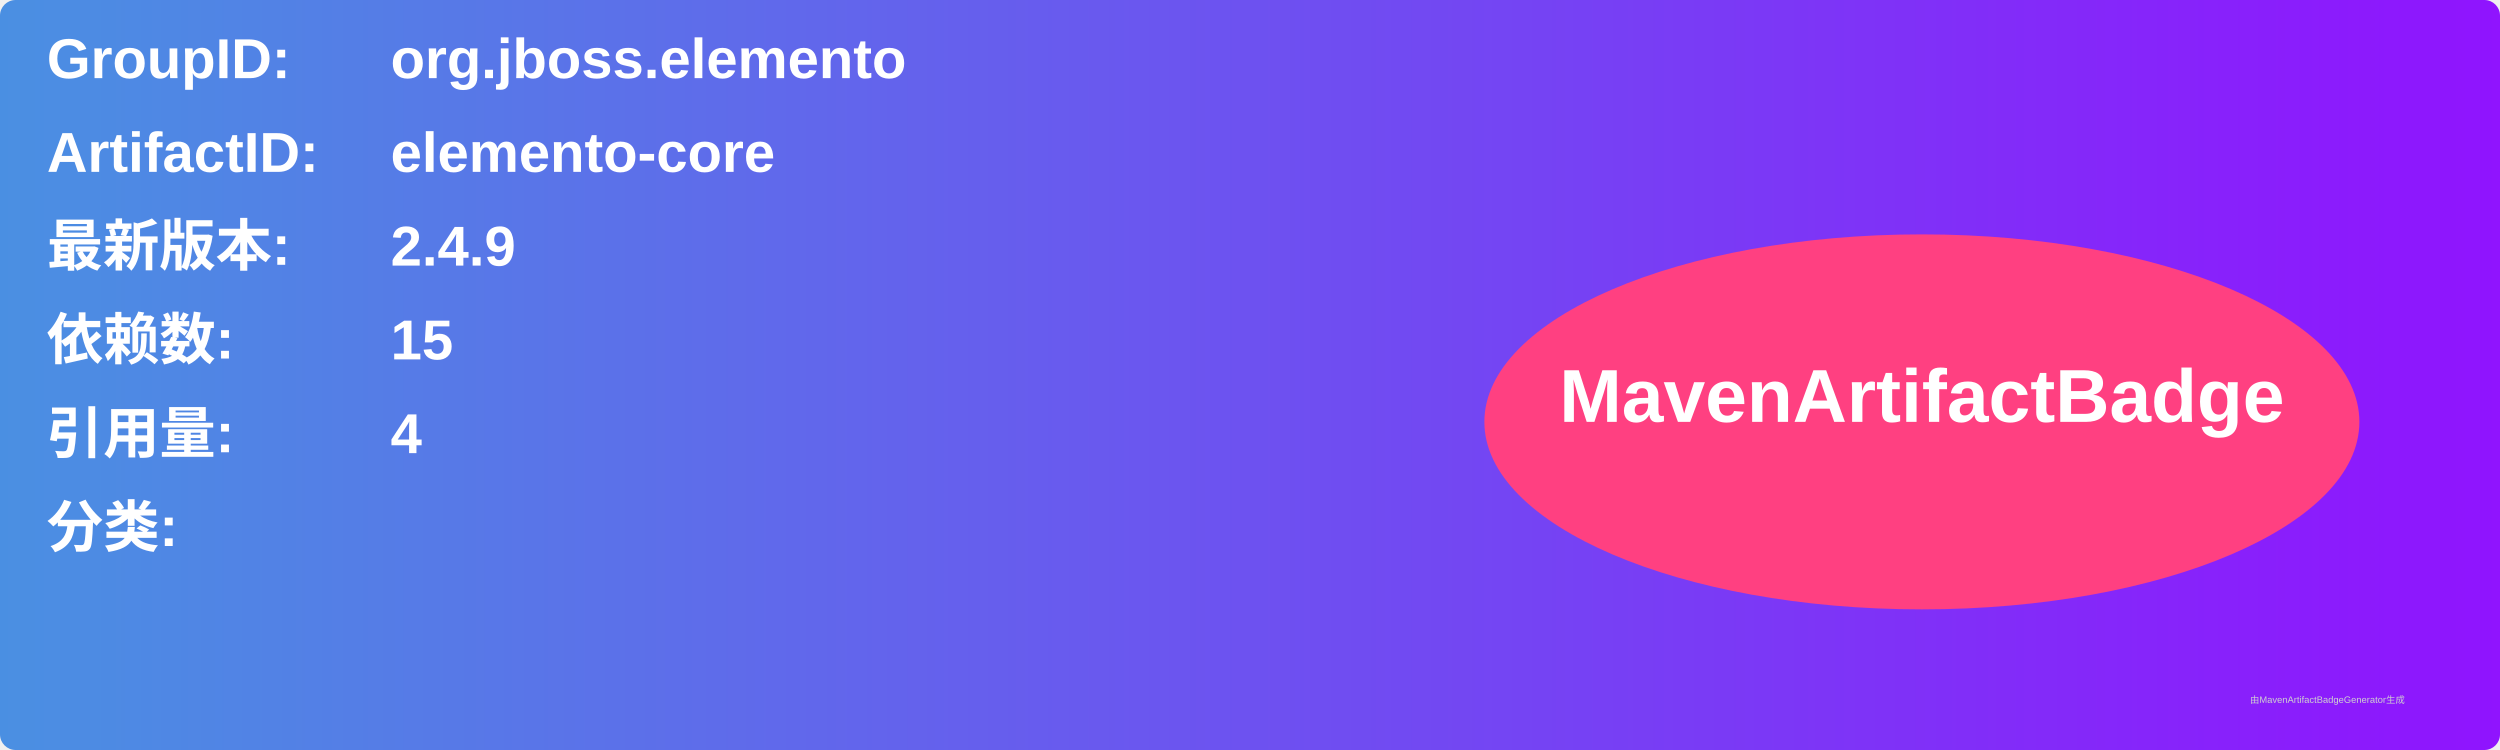
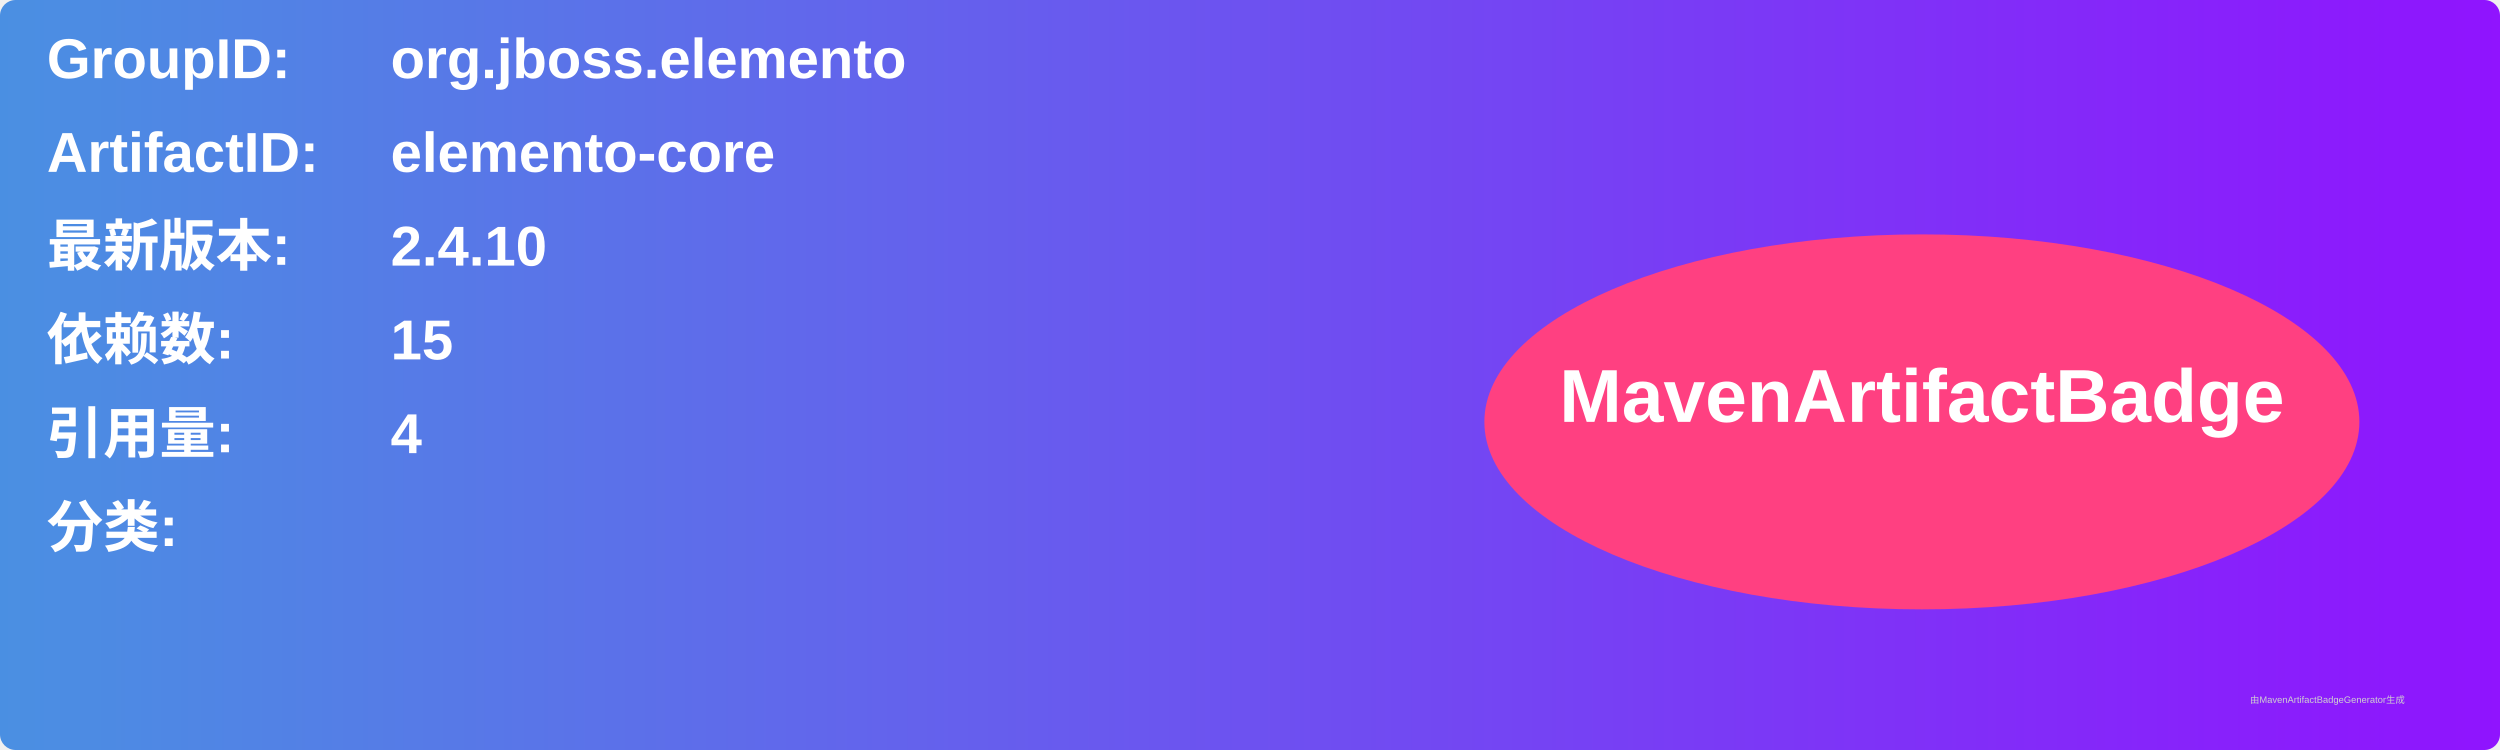
<svg xmlns="http://www.w3.org/2000/svg" width="800" height="240" viewBox="0 0 800 240">
  <linearGradient id="grad" x1="0%" y1="0%" x2="100%" y2="0%">
    <stop offset="0%" stop-color="#4a90e2" />
    <stop offset="100%" stop-color="#9013fe" />
  </linearGradient>
  <rect width="100%" height="100%" rx="5" ry="5" fill="url(#grad)" />
  <g transform="translate(15, 15)">
    <text x="0" y="10" font-family="Arial" font-size="18" fill="white" font-weight="bold" width="260">GroupID:</text>
    <text x="110" y="10" font-family="Arial" font-size="18" fill="white" font-weight="bold" width="460">org.jboss.elemento</text>
    <text x="0" y="40" font-family="Arial" font-size="18" fill="white" font-weight="bold" width="260">ArtifactID:</text>
    <text x="110" y="40" font-family="Arial" font-size="18" fill="white" font-weight="bold" width="460">elemento-core</text>
    <text x="0" y="70" font-family="Arial" font-size="18" fill="white" font-weight="bold">最新版本:</text>
    <text x="110" y="70" font-family="Arial" font-size="18" fill="white" font-weight="bold">
-       <tspan font-weight="bold">2.4.9</tspan>
+       <tspan font-weight="bold">2.4.10</tspan>
    </text>
    <text x="0" y="100" font-family="Arial" font-size="18" fill="white" font-weight="bold">依赖数: </text>
    <text x="110" y="100" font-family="Arial" font-size="18" fill="white">
      <tspan font-weight="bold">15</tspan>
    </text>
    <text x="0" y="130" font-family="Arial" font-size="18" fill="white" font-weight="bold">引用量: </text>
    <text x="110" y="130" font-family="Arial" font-size="18" fill="white">
      <tspan font-weight="bold">4</tspan>
    </text>
    <text x="0" y="160" font-family="Arial" font-size="18" fill="white" font-weight="bold">分类:</text>
    <text x="10" y="190" font-family="Arial" font-size="10" fill="white">
      <tspan font-weight="bold" />
    </text>
    <ellipse cx="600" cy="120" rx="140" ry="60" fill="#ff4081" />
    <text x="600" y="120" text-anchor="middle" font-family="Arial" font-size="24" fill="white" font-weight="bold">MavenArtifactBadge</text>
  </g>
  <text x="720" y="225" font-family="Arial" font-size="3" fill="#d0d0d0">由MavenArtifactBadgeGenerator生成</text>
</svg>
